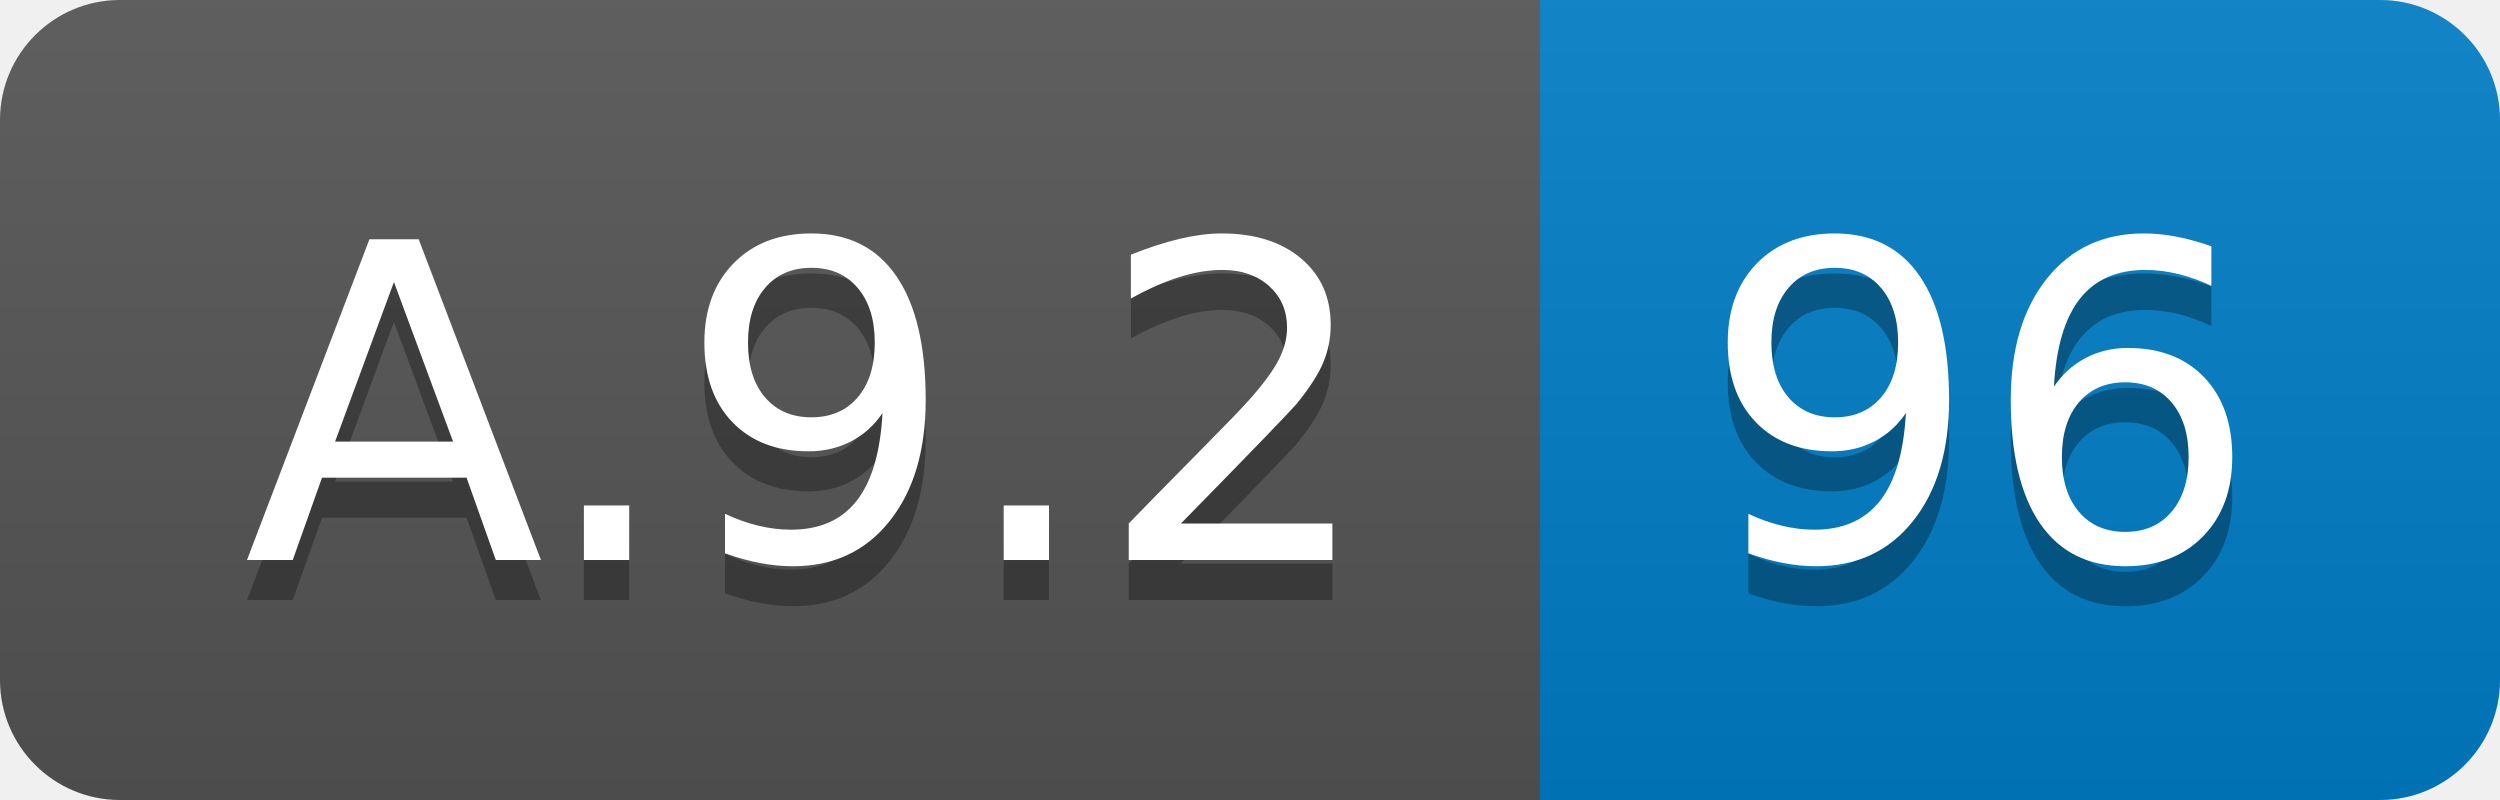
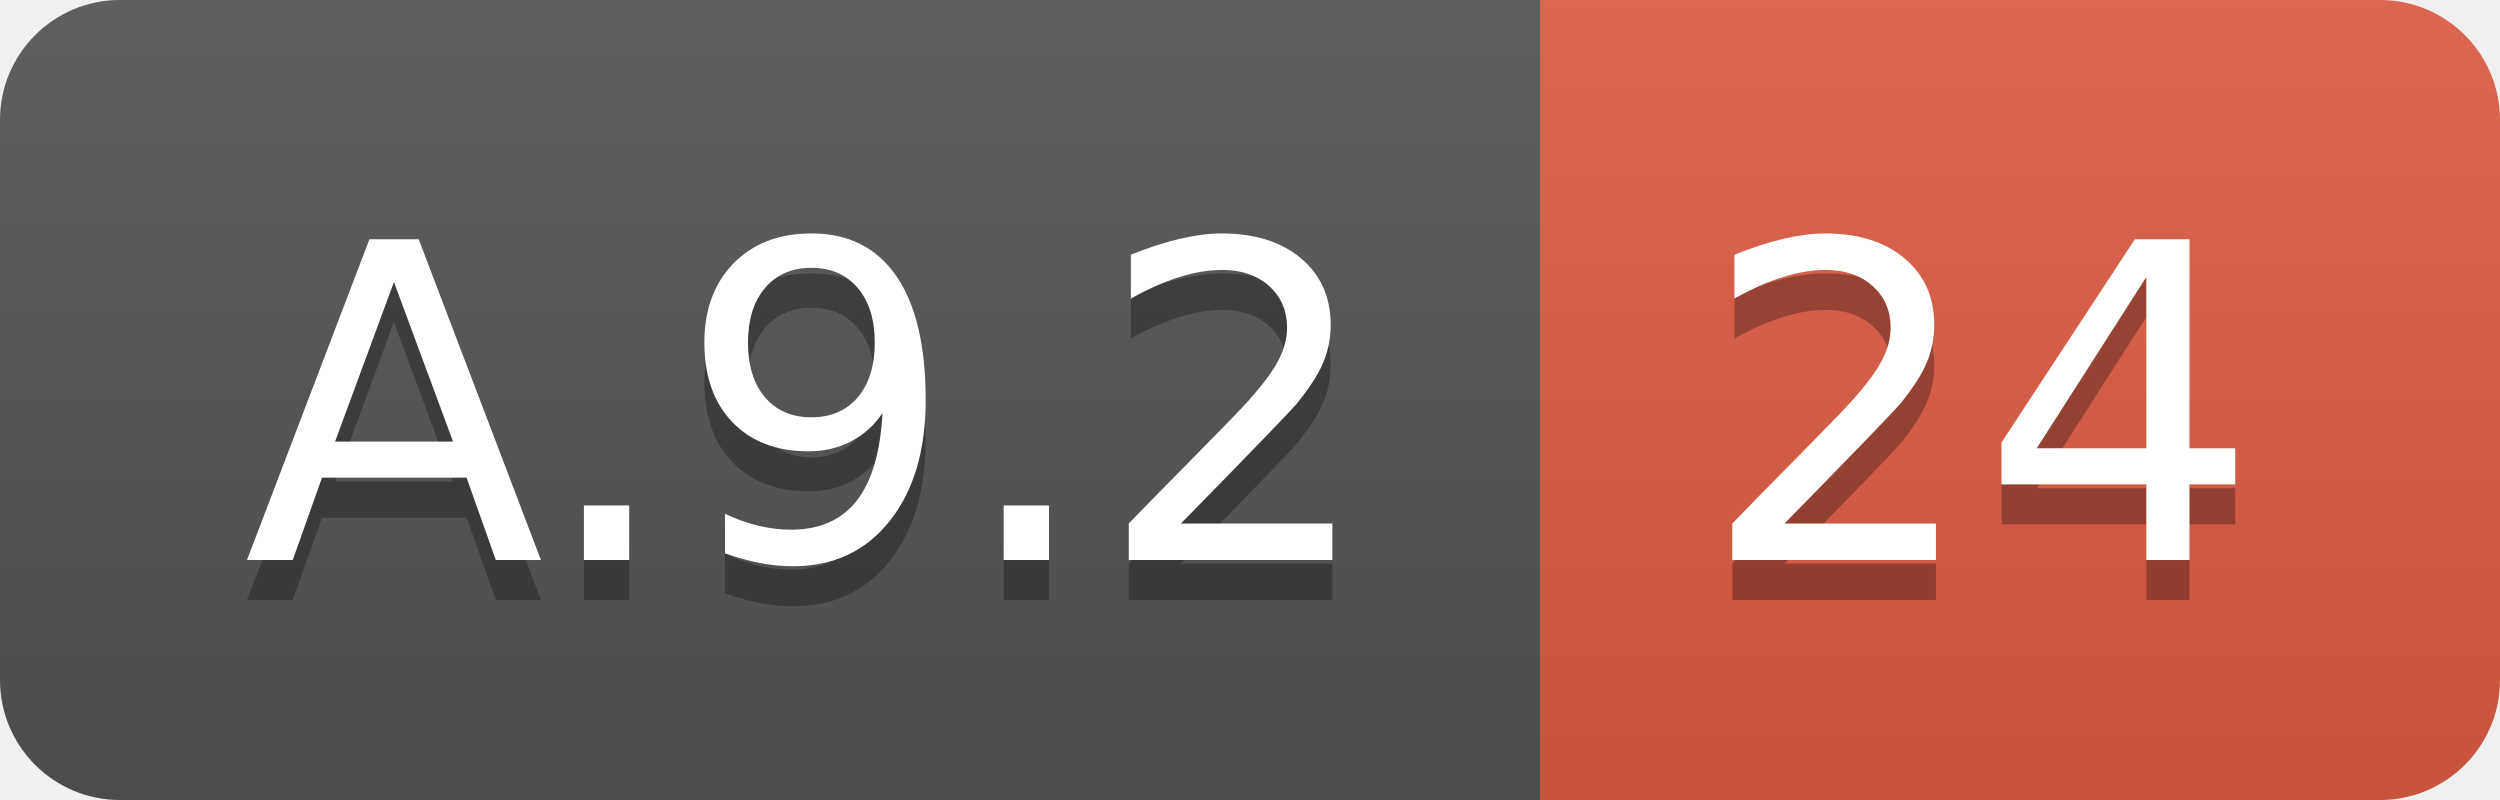
<svg xmlns="http://www.w3.org/2000/svg" width="62.5" height="20">
  <linearGradient id="smooth" x2="0" y2="100%">
    <stop offset="0" stop-color="#bbb" stop-opacity=".1" />
    <stop offset="1" stop-opacity=".1" />
  </linearGradient>
  <clipPath id="round">
    <rect width="62.5" height="20" rx="3" fill="#fff" />
  </clipPath>
  <g clip-path="url(#round)">
    <rect width="38.5" height="20" fill="#555" />
-     <rect x="38.5" width="24.0" height="20" fill="#007ec6" />
+     <rect x="38.5" width="24.0" height="20" fill="#e05d44" />
    <rect width="62.5" height="20" fill="url(#smooth)" />
  </g>
  <g fill="#fff" text-anchor="middle" font-family="DejaVu Sans,Verdana,Geneva,sans-serif" font-size="110">
    <text x="202.5" y="150" fill="#010101" fill-opacity=".3" transform="scale(0.1)" textLength="285.0" lengthAdjust="spacing">A.9.2</text>
    <text x="202.5" y="140" transform="scale(0.1)" textLength="285.0" lengthAdjust="spacing">A.9.2</text>
-     <text x="495.0" y="150" fill="#010101" fill-opacity=".3" transform="scale(0.1)" textLength="140.0" lengthAdjust="spacing">96</text>
-     <text x="495.0" y="140" transform="scale(0.1)" textLength="140.0" lengthAdjust="spacing">96</text>
+     <text x="495.0" y="150" fill="#010101" fill-opacity=".3" transform="scale(0.1)" textLength="140.0" lengthAdjust="spacing">24</text>
+     <text x="495.0" y="140" transform="scale(0.1)" textLength="140.0" lengthAdjust="spacing">24</text>
  </g>
</svg>
